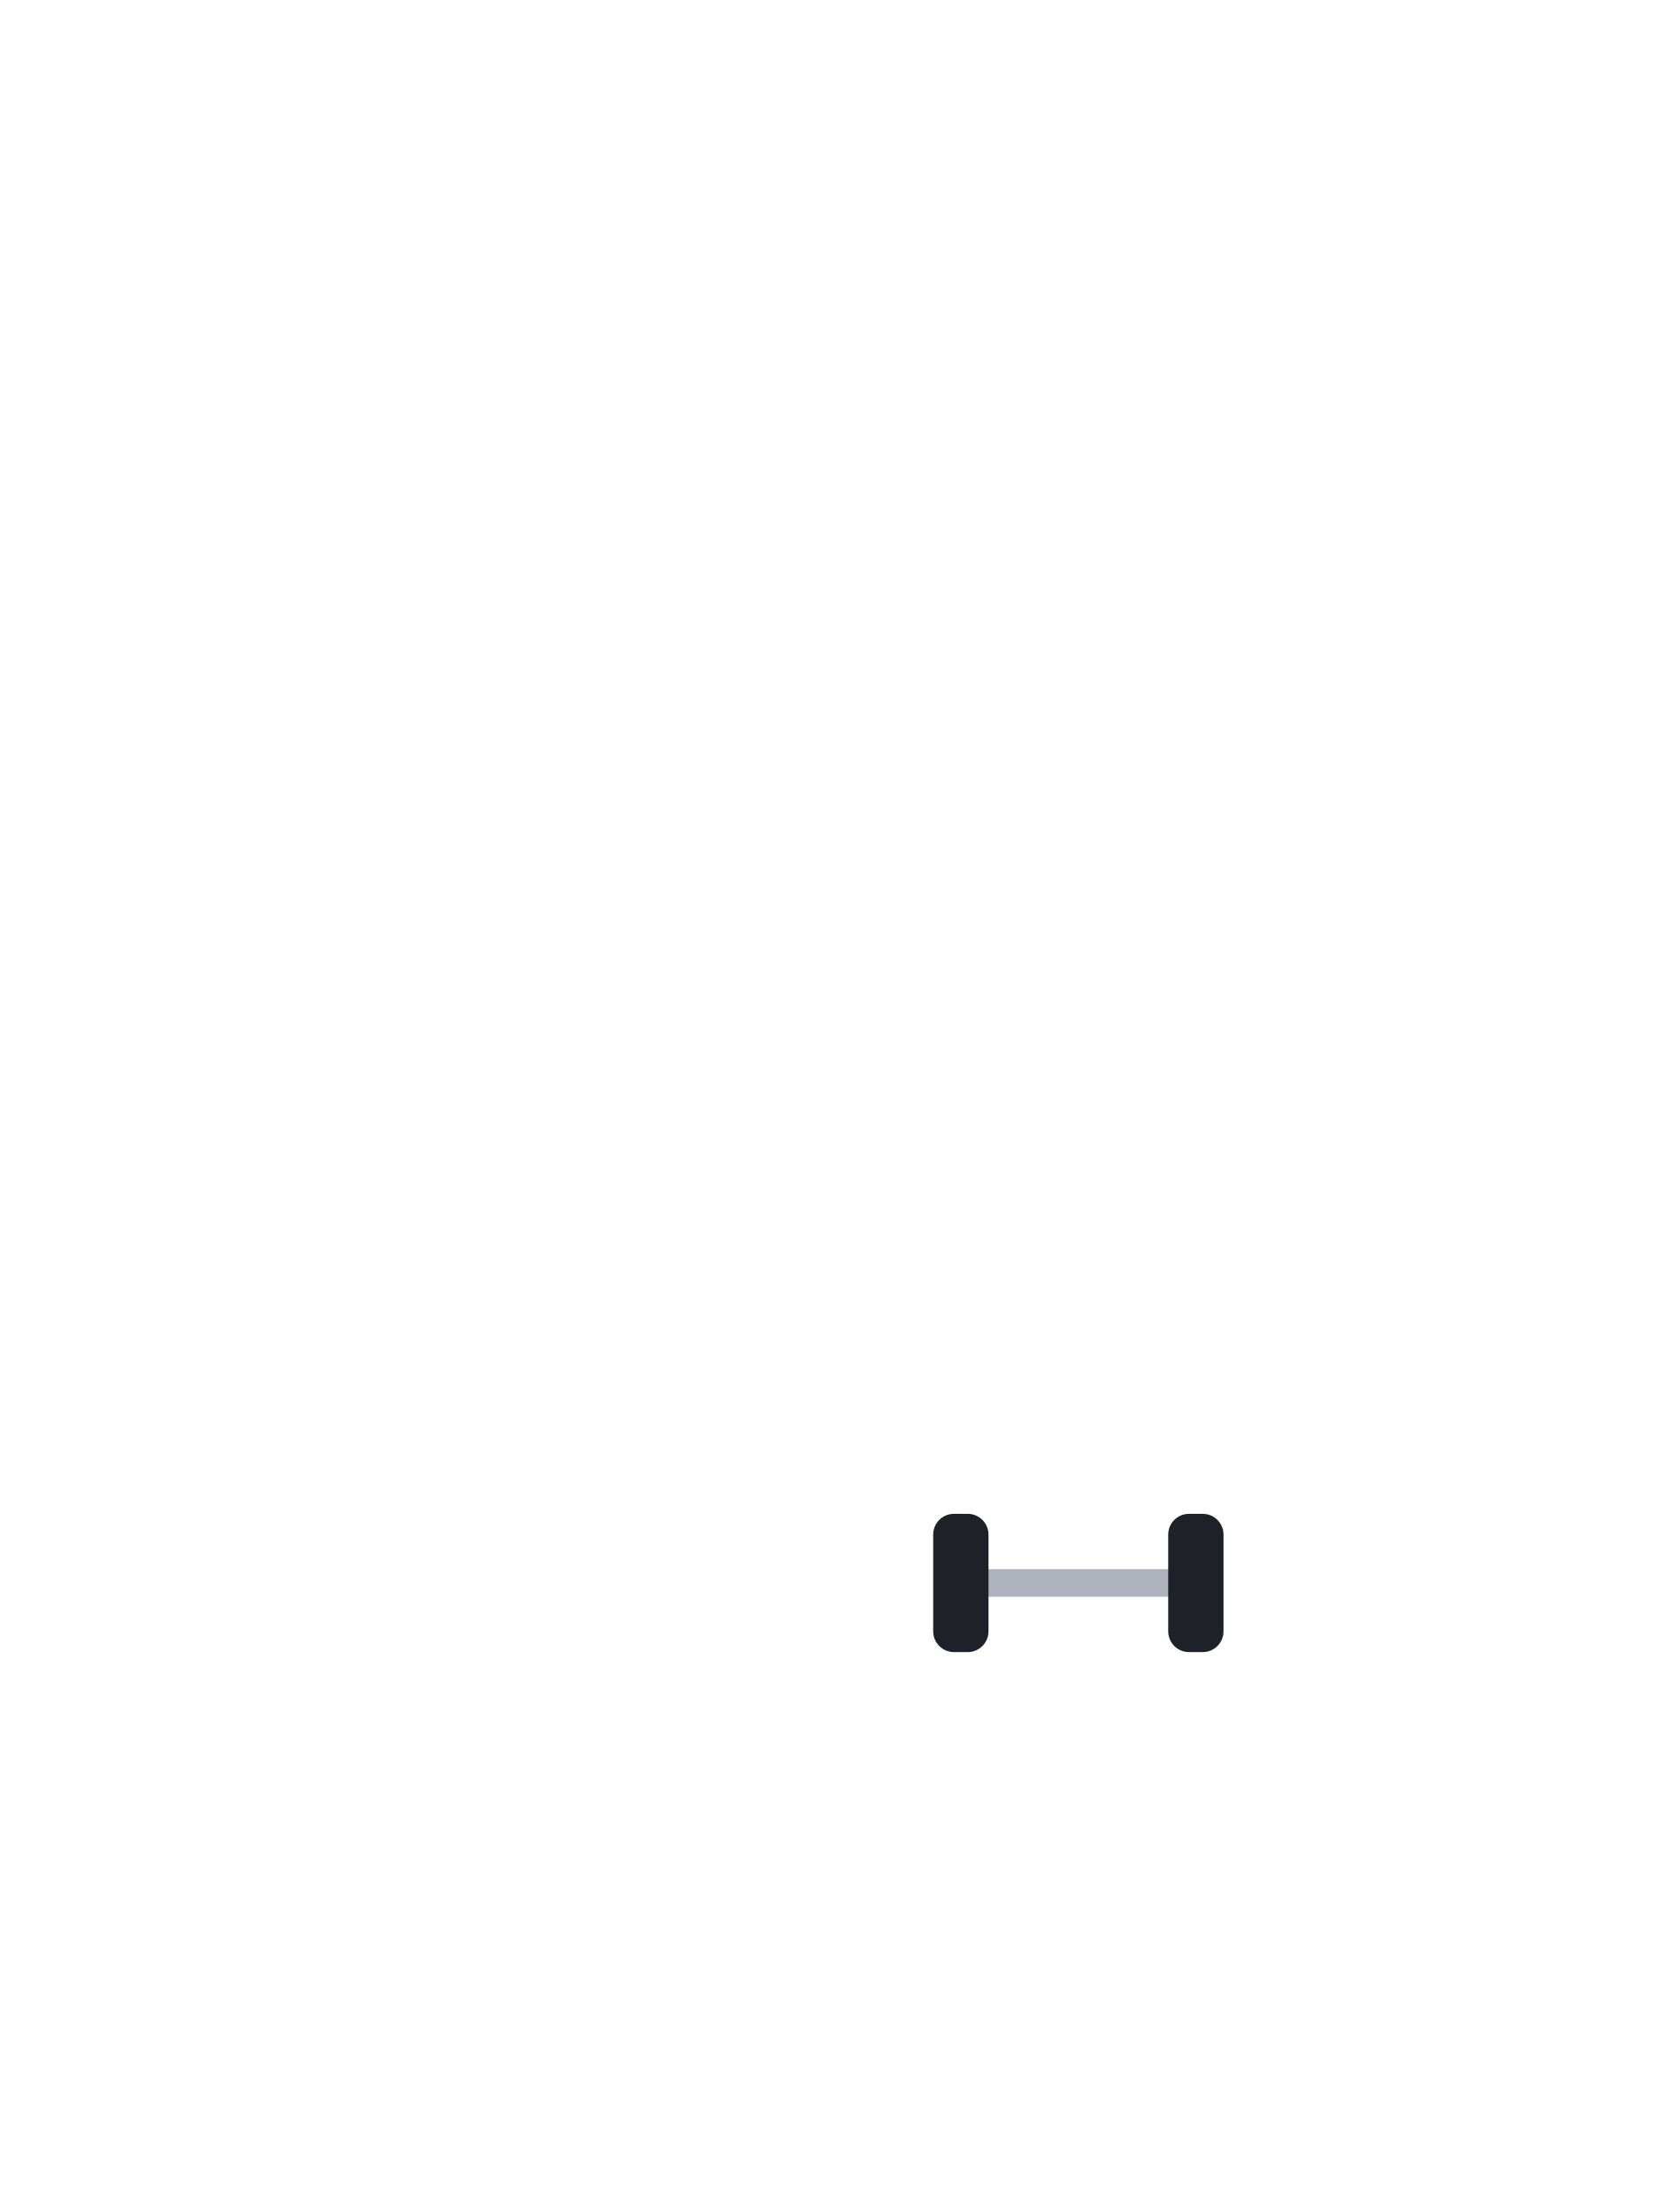
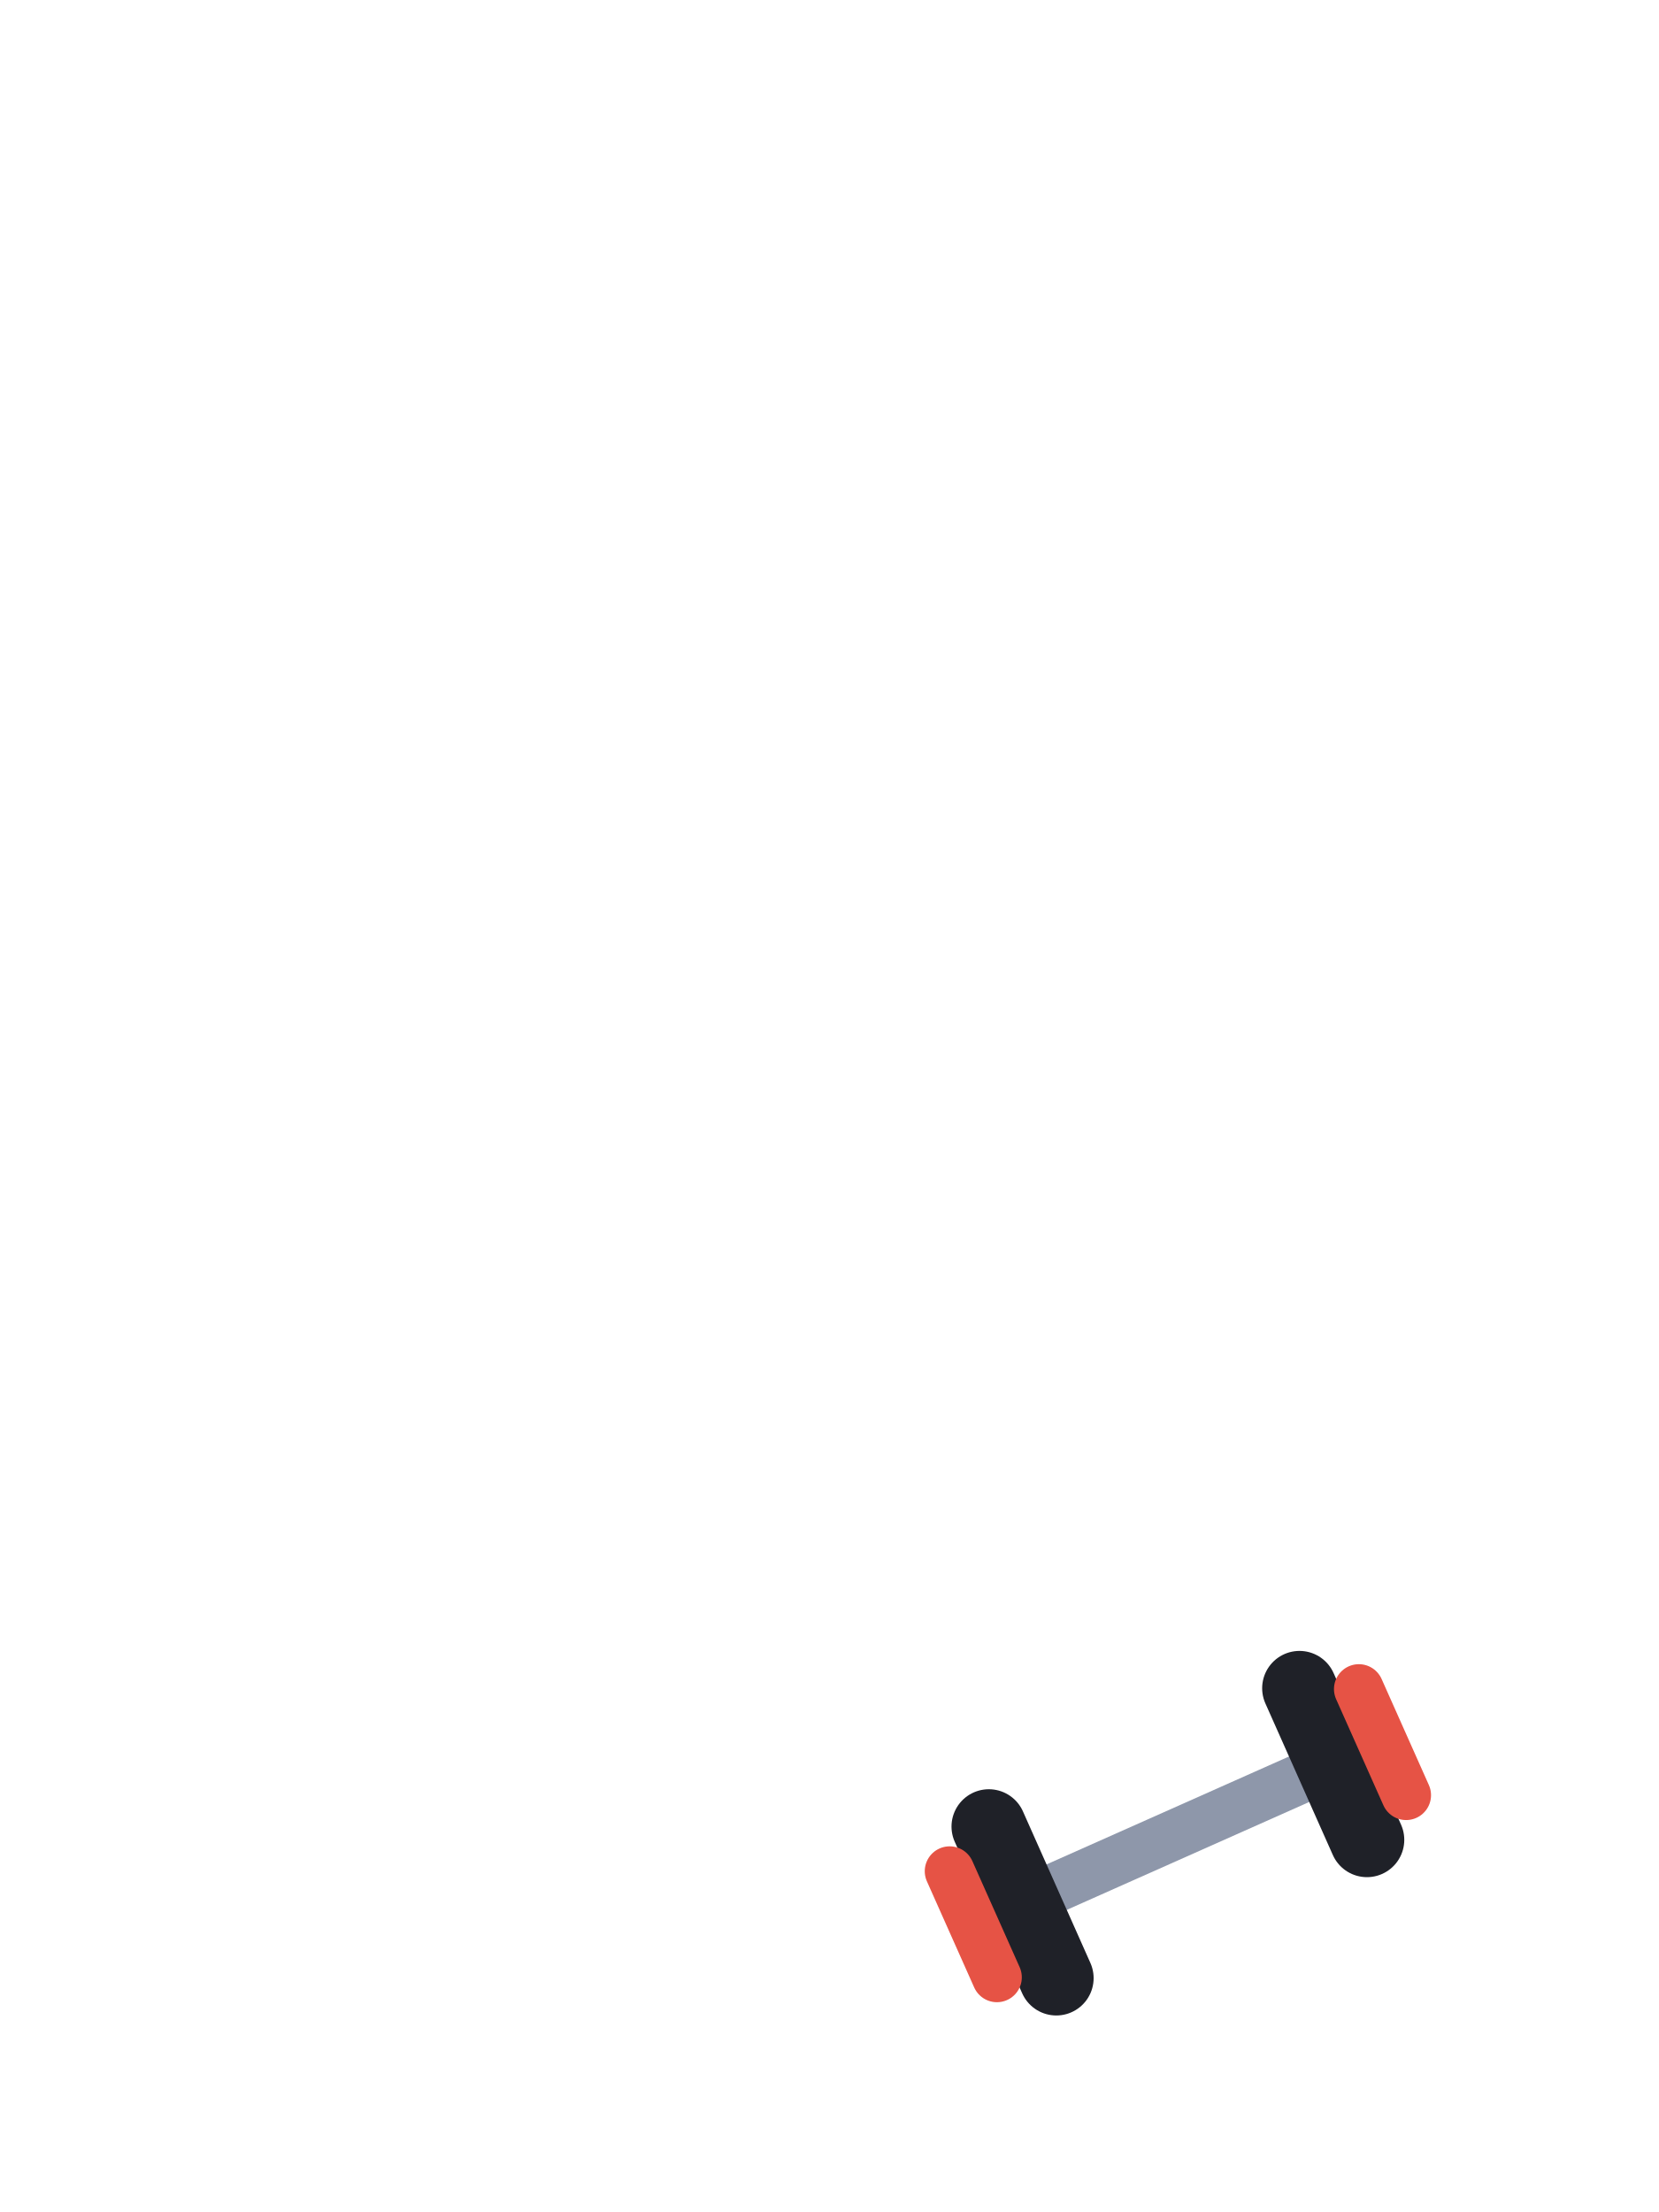
<svg xmlns="http://www.w3.org/2000/svg" viewBox="0 0 240 320">
-   <path d="M142 229 L170 229" fill="none" stroke="#AEB2BC" stroke-width="4" stroke-linecap="round" />
-   <rect x="135" y="219" width="8" height="20" rx="3" fill="#1F2128" />
-   <rect x="169" y="219" width="8" height="20" rx="3" fill="#1F2128" />
+   <path d="M 148.47 274.96 L 192.33 255.44" fill="none" stroke="#8E97AA" stroke-width="7.2" stroke-linecap="round" />
+   <path d="M 143.05 264.24 L 152.81 286.17" fill="none" stroke="#1F2128" stroke-width="10.8" stroke-linecap="round" />
+   <path d="M 187.99 244.23 L 197.75 266.16" fill="none" stroke="#1F2128" stroke-width="10.8" stroke-linecap="round" />
+   <path d="M 137.38 270.7 L 144.22 286.05" fill="none" stroke="#E65345" stroke-width="7.2" stroke-linecap="round" />
+   <path d="M 196.58 244.35 L 203.42 259.7" fill="none" stroke="#E65345" stroke-width="7.2" stroke-linecap="round" />
</svg>
